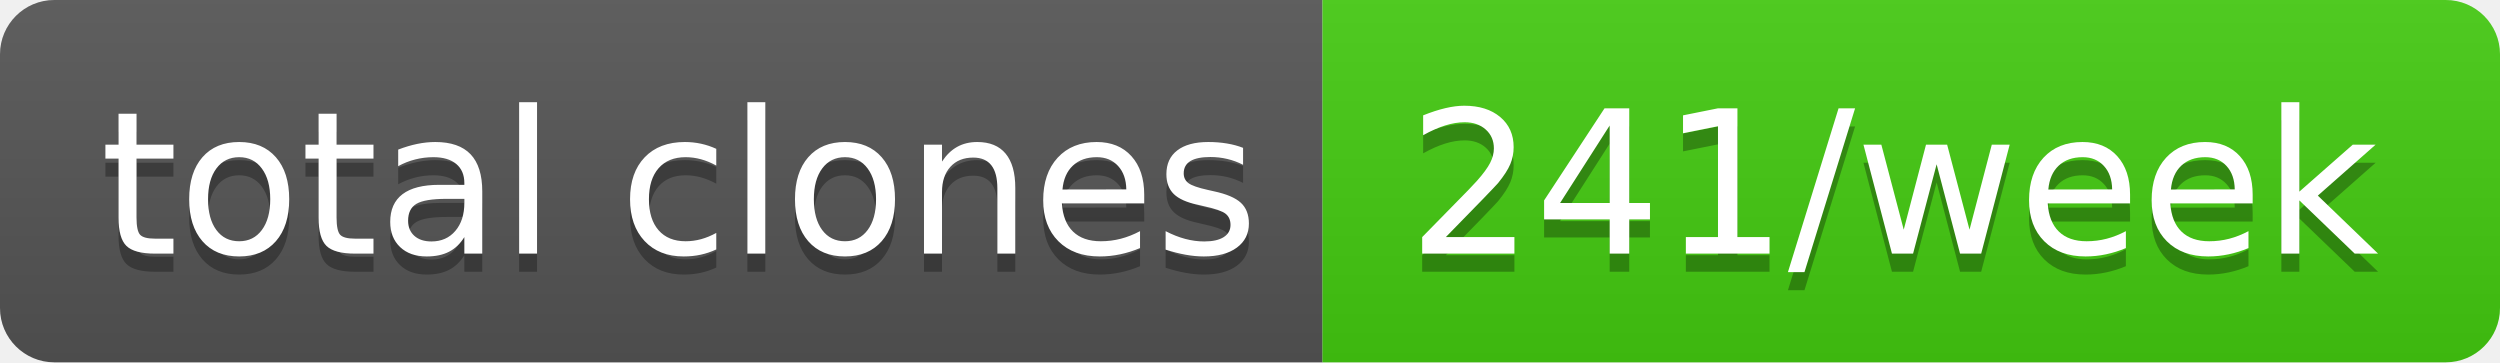
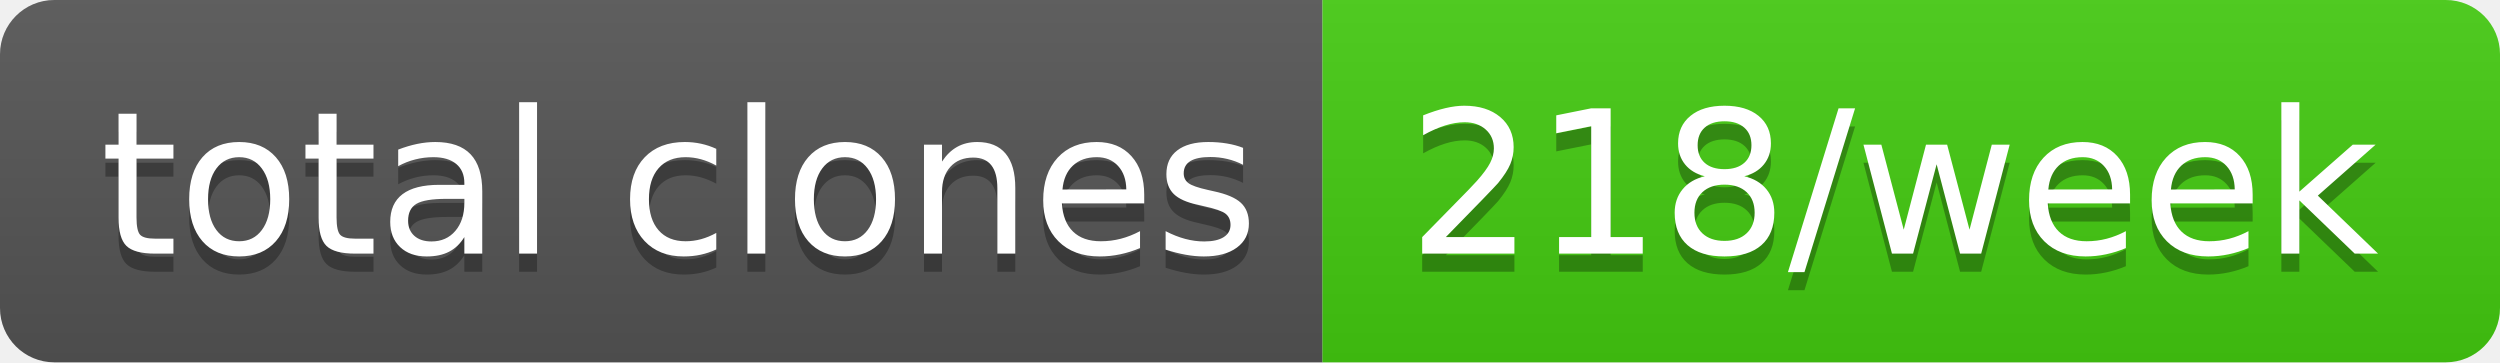
- <svg xmlns="http://www.w3.org/2000/svg" width="138" height="20" role="img" aria-label="total clones: 241/week">
+ <svg xmlns="http://www.w3.org/2000/svg" width="138" height="20" role="img" aria-label="total clones: 218/week">
  <linearGradient id="s" x2="0" y2="100%">
    <stop offset="0" stop-color="#bbb" stop-opacity=".1" />
    <stop offset="1" stop-opacity=".1" />
  </linearGradient>
  <clipPath id="r">
    <rect width="138" height="20" rx="3" fill="#fff" />
  </clipPath>
  <g clip-path="url(#r)">
    <rect width="73" height="20" fill="#555" />
    <rect x="73" width="65" height="20" fill="#4c1" />
    <rect width="138" height="20" fill="url(#s)" />
  </g>
  <g fill="#fff" text-anchor="middle" font-family="Verdana,Geneva,DejaVu Sans,sans-serif" text-rendering="geometricPrecision" font-size="110">
    <text aria-hidden="true" x="375" y="150" fill="#010101" fill-opacity=".3" transform="scale(.1)" textLength="630">total clones</text>
    <text x="375" y="140" transform="scale(.1)" fill="#fff" textLength="630">total clones</text>
-     <text aria-hidden="true" x="1045" y="150" fill="#010101" fill-opacity=".3" transform="scale(.1)" textLength="550">241/week</text>
-     <text x="1045" y="140" transform="scale(.1)" fill="#fff" textLength="550">241/week</text>
+     <text aria-hidden="true" x="1045" y="150" fill="#010101" fill-opacity=".3" transform="scale(.1)" textLength="550">218/week</text>
+     <text x="1045" y="140" transform="scale(.1)" fill="#fff" textLength="550">218/week</text>
  </g>
</svg>
